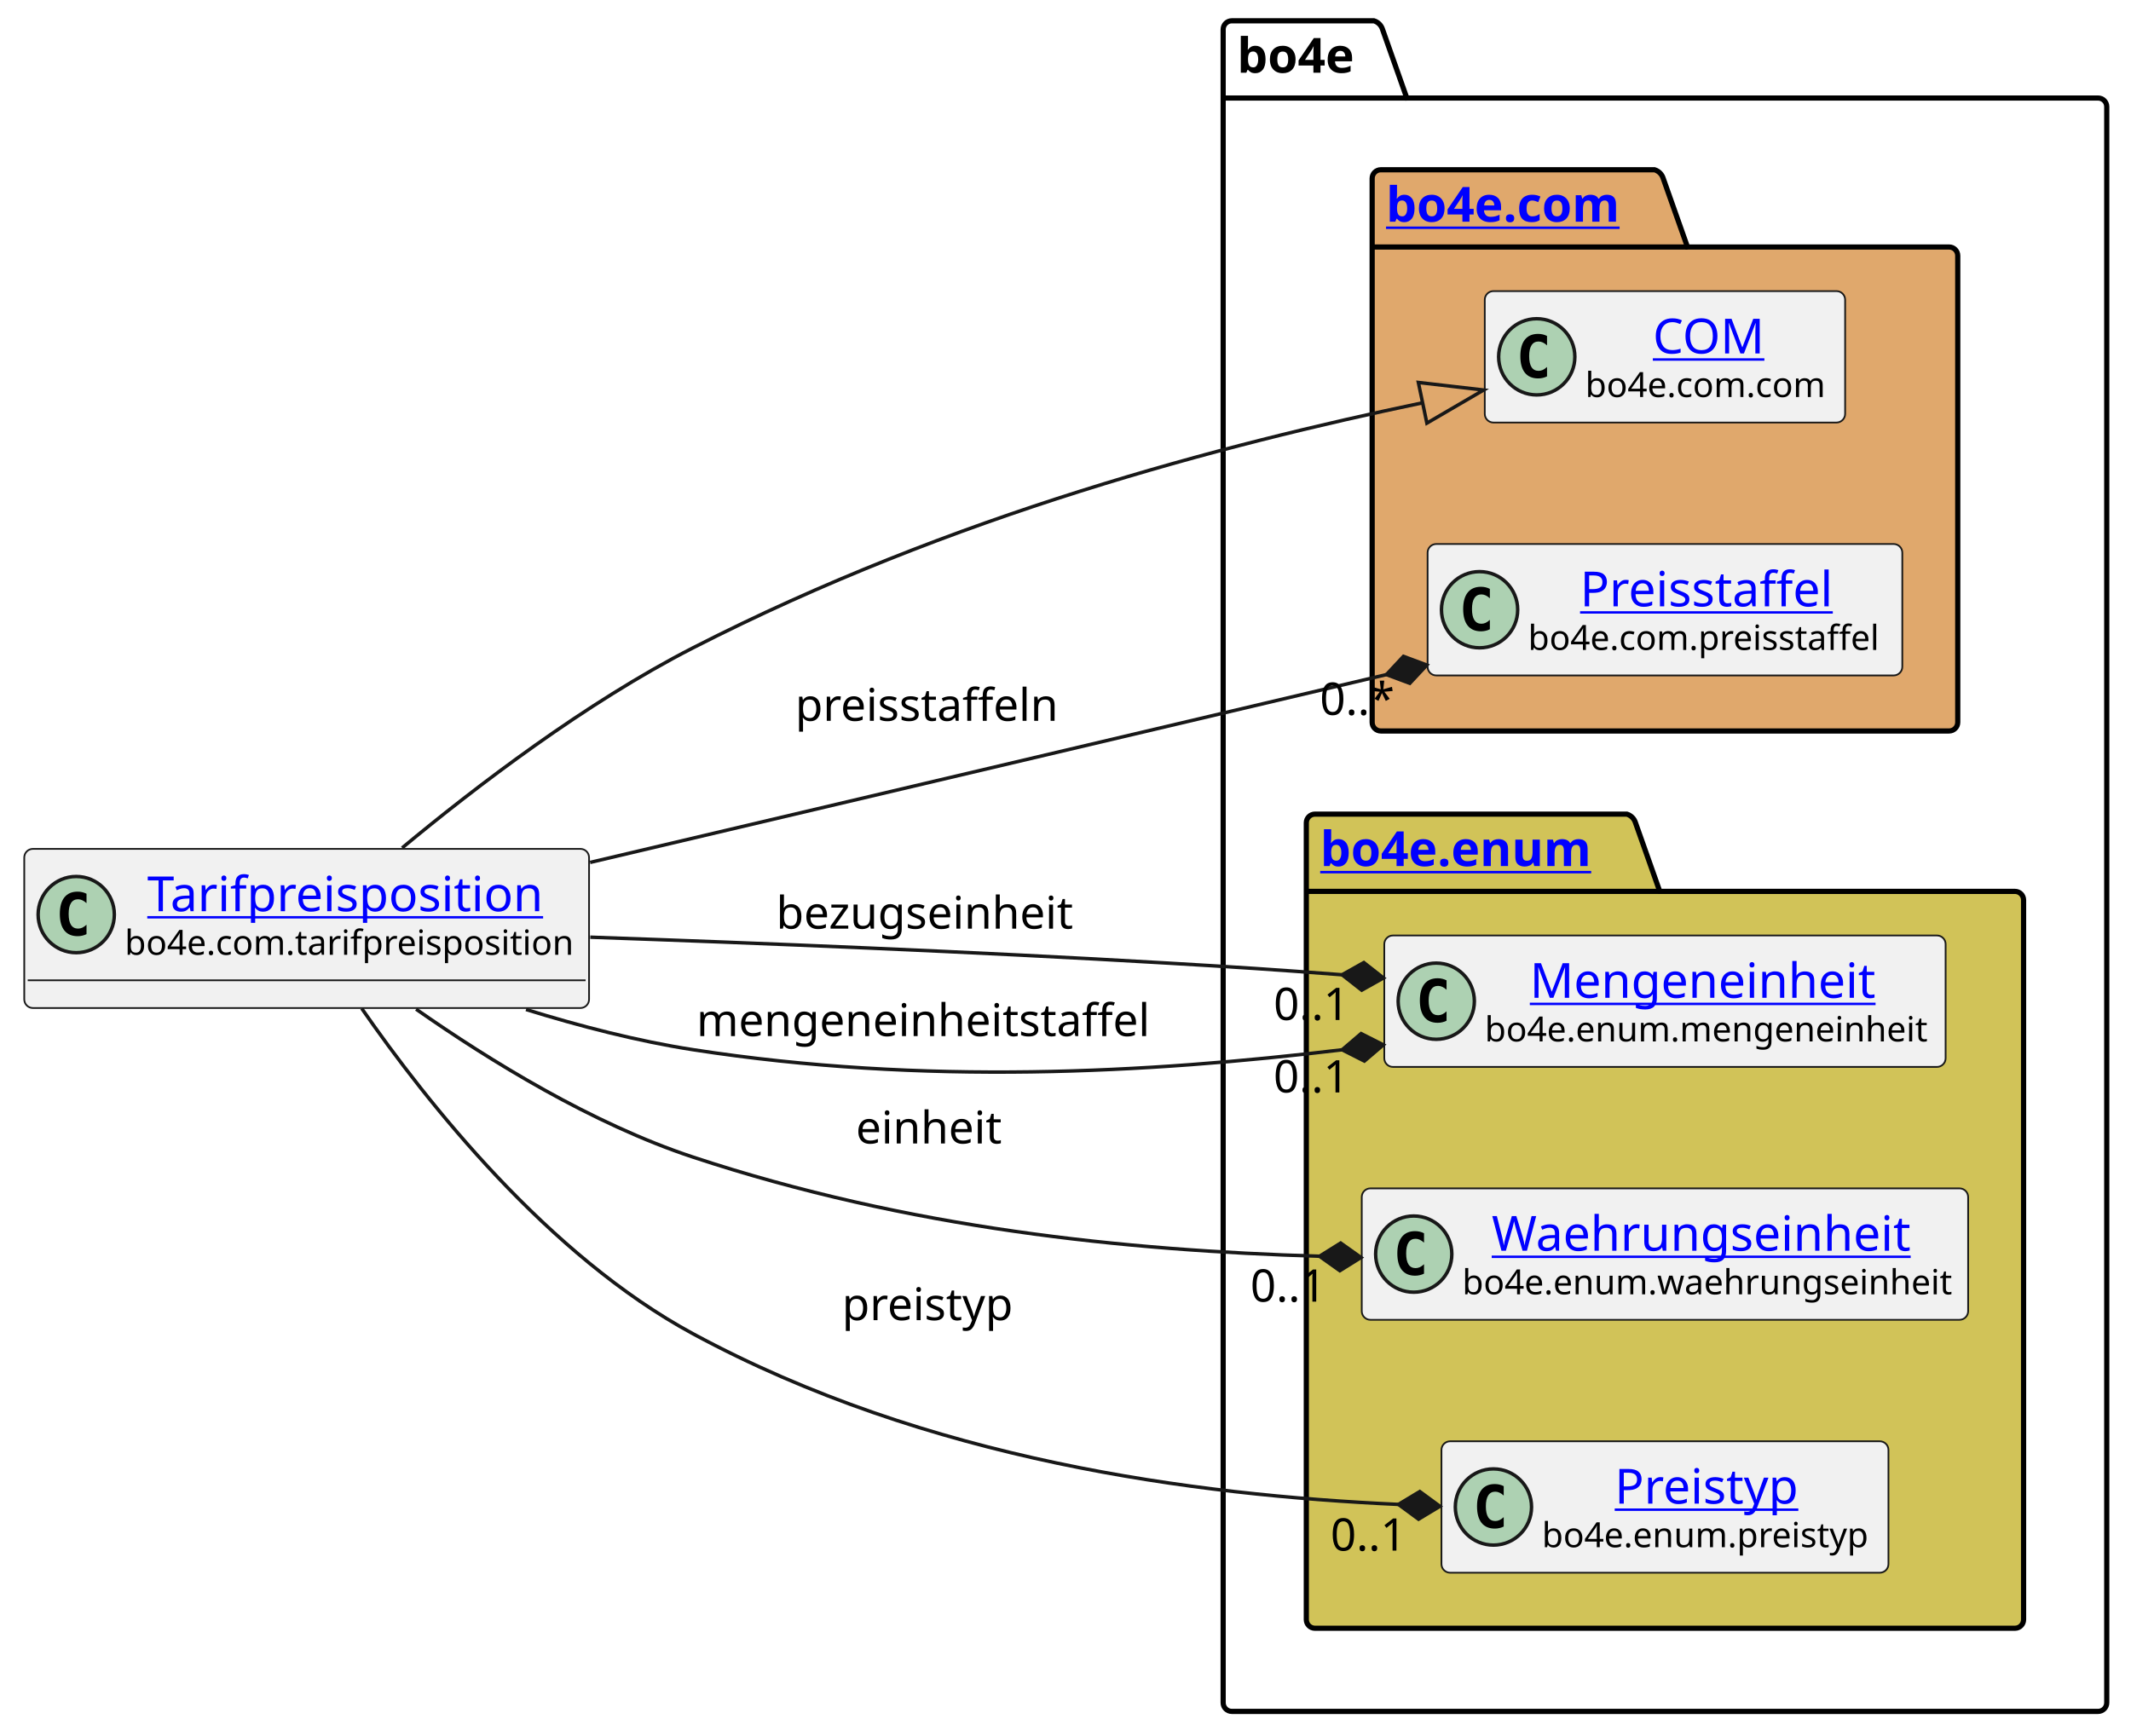
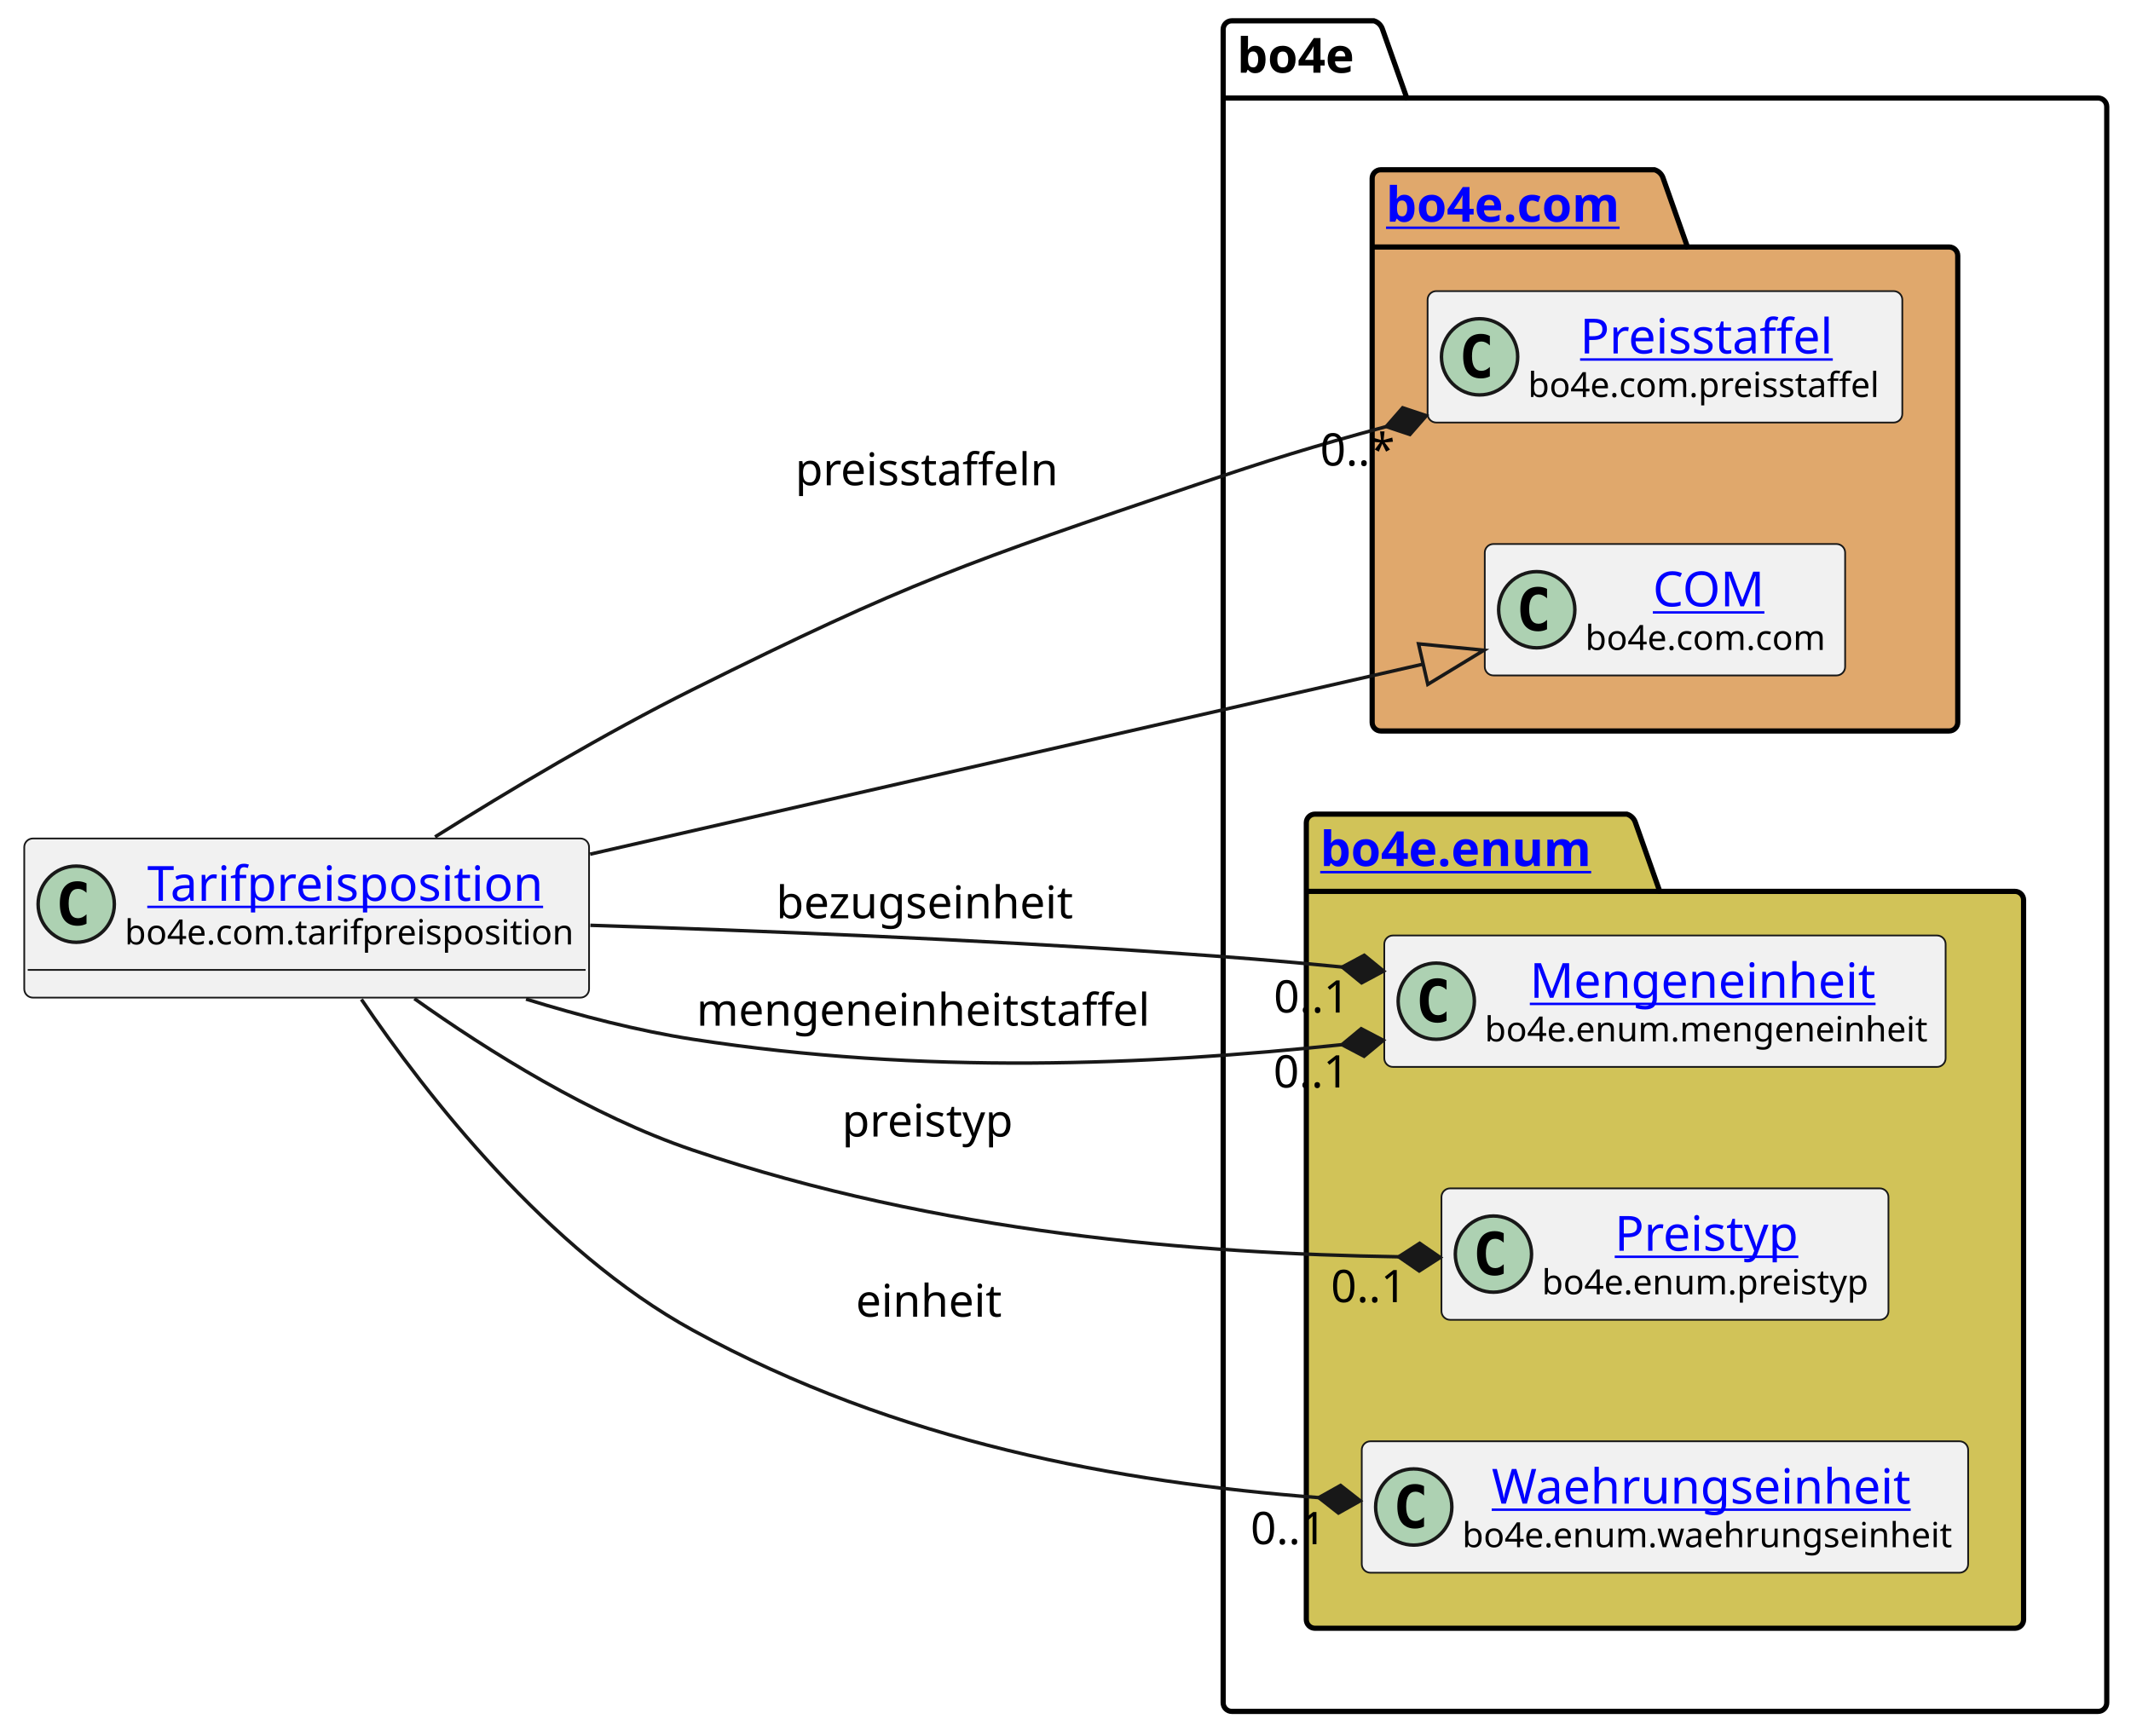
<svg xmlns="http://www.w3.org/2000/svg" xmlns:xlink="http://www.w3.org/1999/xlink" contentStyleType="text/css" height="501px" preserveAspectRatio="none" style="width:615px;height:501px;background:#FFFFFF;" version="1.1" viewBox="0 0 615 501" width="615px" zoomAndPan="magnify">
  <defs />
  <g>
    <g id="cluster_bo4e">
      <path d="M355.5,6 L396.5,6 A3.75,3.75 0 0 1 399,8.5 L406,28.297 L605.5,28.297 A2.5,2.5 0 0 1 608,30.797 L608,491.5 A2.5,2.5 0 0 1 605.5,494 L355.5,494 A2.5,2.5 0 0 1 353,491.5 L353,8.5 A2.5,2.5 0 0 1 355.5,6 " fill="none" style="stroke:#000000;stroke-width:1.5;" />
      <line style="stroke:#000000;stroke-width:1.5;" x1="353" x2="406" y1="28.297" y2="28.297" />
      <text fill="#000000" font-family="sans-serif" font-size="14" font-weight="bold" lengthAdjust="spacing" textLength="40" x="357" y="20.995">bo4e</text>
    </g>
    <g id="cluster_com">
      <path d="M398.5,49 L477.5,49 A3.75,3.75 0 0 1 480,51.5 L487,71.297 L562.5,71.297 A2.5,2.5 0 0 1 565,73.797 L565,208.5 A2.5,2.5 0 0 1 562.5,211 L398.5,211 A2.5,2.5 0 0 1 396,208.5 L396,51.5 A2.5,2.5 0 0 1 398.5,49 " fill="#E0A86C" style="stroke:#000000;stroke-width:1.5;" />
      <line style="stroke:#000000;stroke-width:1.5;" x1="396" x2="487" y1="71.297" y2="71.297" />
      <a href="https://bo4e.github.io/BO4E-python/latest/api/bo4e.com.html" target="_top" title="https://bo4e.github.io/BO4E-python/latest/api/bo4e.com.html" xlink:actuate="onRequest" xlink:href="https://bo4e.github.io/BO4E-python/latest/api/bo4e.com.html" xlink:show="new" xlink:title="https://bo4e.github.io/BO4E-python/latest/api/bo4e.com.html" xlink:type="simple">
        <text fill="#0000FF" font-family="sans-serif" font-size="14" font-weight="bold" lengthAdjust="spacing" text-decoration="underline" textLength="78" x="400" y="63.995">bo4e.com</text>
      </a>
    </g>
    <g id="cluster_enum">
      <path d="M379.5,235 L469.5,235 A3.75,3.75 0 0 1 472,237.5 L479,257.297 L581.5,257.297 A2.5,2.5 0 0 1 584,259.797 L584,467.5 A2.5,2.5 0 0 1 581.5,470 L379.5,470 A2.5,2.5 0 0 1 377,467.5 L377,237.5 A2.5,2.5 0 0 1 379.5,235 " fill="#D1C358" style="stroke:#000000;stroke-width:1.5;" />
      <line style="stroke:#000000;stroke-width:1.5;" x1="377" x2="479" y1="257.297" y2="257.297" />
      <a href="https://bo4e.github.io/BO4E-python/latest/api/bo4e.enum.html" target="_top" title="https://bo4e.github.io/BO4E-python/latest/api/bo4e.enum.html" xlink:actuate="onRequest" xlink:href="https://bo4e.github.io/BO4E-python/latest/api/bo4e.enum.html" xlink:show="new" xlink:title="https://bo4e.github.io/BO4E-python/latest/api/bo4e.enum.html" xlink:type="simple">
        <text fill="#0000FF" font-family="sans-serif" font-size="14" font-weight="bold" lengthAdjust="spacing" text-decoration="underline" textLength="89" x="381" y="249.995">bo4e.enum</text>
      </a>
    </g>
+     <g id="elem_Preisstaffel">
+       <rect codeLine="7" fill="#F1F1F1" height="37.938" id="Preisstaffel" rx="2.5" ry="2.5" style="stroke:#181818;stroke-width:0.5;" width="137" x="412" y="84.03" />
+       <ellipse cx="427" cy="102.999" fill="#ADD1B2" rx="11" ry="11" style="stroke:#181818;stroke-width:1.0;" />
+       <path d="M429.969,108.639 Q429.391,108.936 428.75,109.077 Q428.109,109.233 427.406,109.233 Q424.906,109.233 423.578,107.593 Q422.266,105.936 422.266,102.811 Q422.266,99.686 423.578,98.03 Q424.906,96.374 427.406,96.374 Q428.109,96.374 428.75,96.53 Q429.406,96.686 429.969,96.983 L429.969,99.702 Q429.344,99.124 428.75,98.858 Q428.156,98.577 427.531,98.577 Q426.188,98.577 425.5,99.655 Q424.812,100.718 424.812,102.811 Q424.812,104.905 425.5,105.983 Q426.188,107.046 427.531,107.046 Q428.156,107.046 428.75,106.78 Q429.344,106.499 429.969,105.921 L429.969,108.639 Z " fill="#000000" />
+       <a href="https://bo4e.github.io/BO4E-python/latest/api/bo4e.com.html#bo4e.com.preisstaffel.Preisstaffel" target="_top" title="https://bo4e.github.io/BO4E-python/latest/api/bo4e.com.html#bo4e.com.preisstaffel.Preisstaffel" xlink:actuate="onRequest" xlink:href="https://bo4e.github.io/BO4E-python/latest/api/bo4e.com.html#bo4e.com.preisstaffel.Preisstaffel" xlink:show="new" xlink:title="https://bo4e.github.io/BO4E-python/latest/api/bo4e.com.html#bo4e.com.preisstaffel.Preisstaffel" xlink:type="simple">
+         <text fill="#0000FF" font-family="sans-serif" font-size="14" lengthAdjust="spacing" text-decoration="underline" textLength="75" x="456" y="102.025">Preisstaffel</text>
+       </a>
+       <text fill="#000000" font-family="sans-serif" font-size="10" lengthAdjust="spacing" textLength="105" x="441" y="114.609">bo4e.com.preisstaffel</text>
+     </g>
    <g id="elem_COM">
-       <rect codeLine="7" fill="#F1F1F1" height="37.938" id="COM" rx="2.5" ry="2.5" style="stroke:#181818;stroke-width:0.5;" width="104" x="428.5" y="84.03" />
-       <ellipse cx="443.5" cy="102.999" fill="#ADD1B2" rx="11" ry="11" style="stroke:#181818;stroke-width:1.0;" />
-       <path d="M446.469,108.639 Q445.891,108.936 445.25,109.077 Q444.609,109.233 443.906,109.233 Q441.406,109.233 440.078,107.593 Q438.766,105.936 438.766,102.811 Q438.766,99.686 440.078,98.03 Q441.406,96.374 443.906,96.374 Q444.609,96.374 445.25,96.53 Q445.906,96.686 446.469,96.983 L446.469,99.702 Q445.844,99.124 445.25,98.858 Q444.656,98.577 444.031,98.577 Q442.688,98.577 442,99.655 Q441.312,100.718 441.312,102.811 Q441.312,104.905 442,105.983 Q442.688,107.046 444.031,107.046 Q444.656,107.046 445.25,106.78 Q445.844,106.499 446.469,105.921 L446.469,108.639 Z " fill="#000000" />
+       <rect codeLine="8" fill="#F1F1F1" height="37.938" id="COM" rx="2.5" ry="2.5" style="stroke:#181818;stroke-width:0.5;" width="104" x="428.5" y="157.03" />
+       <ellipse cx="443.5" cy="175.999" fill="#ADD1B2" rx="11" ry="11" style="stroke:#181818;stroke-width:1.0;" />
+       <path d="M446.469,181.639 Q445.891,181.936 445.25,182.077 Q444.609,182.233 443.906,182.233 Q441.406,182.233 440.078,180.593 Q438.766,178.936 438.766,175.811 Q438.766,172.686 440.078,171.03 Q441.406,169.374 443.906,169.374 Q444.609,169.374 445.25,169.53 Q445.906,169.686 446.469,169.983 L446.469,172.702 Q445.844,172.124 445.25,171.858 Q444.656,171.577 444.031,171.577 Q442.688,171.577 442,172.655 Q441.312,173.718 441.312,175.811 Q441.312,177.905 442,178.983 Q442.688,180.046 444.031,180.046 Q444.656,180.046 445.25,179.78 Q445.844,179.499 446.469,178.921 L446.469,181.639 Z " fill="#000000" />
      <a href="https://bo4e.github.io/BO4E-python/latest/api/bo4e.com.html#bo4e.com.com.COM" target="_top" title="https://bo4e.github.io/BO4E-python/latest/api/bo4e.com.html#bo4e.com.com.COM" xlink:actuate="onRequest" xlink:href="https://bo4e.github.io/BO4E-python/latest/api/bo4e.com.html#bo4e.com.com.COM" xlink:show="new" xlink:title="https://bo4e.github.io/BO4E-python/latest/api/bo4e.com.html#bo4e.com.com.COM" xlink:type="simple">
-         <text fill="#0000FF" font-family="sans-serif" font-size="14" lengthAdjust="spacing" text-decoration="underline" textLength="33" x="477" y="102.025">COM</text>
+         <text fill="#0000FF" font-family="sans-serif" font-size="14" lengthAdjust="spacing" text-decoration="underline" textLength="33" x="477" y="175.025">COM</text>
      </a>
-       <text fill="#000000" font-family="sans-serif" font-size="10" lengthAdjust="spacing" textLength="72" x="457.5" y="114.609">bo4e.com.com</text>
-     </g>
-     <g id="elem_Preisstaffel">
-       <rect codeLine="8" fill="#F1F1F1" height="37.938" id="Preisstaffel" rx="2.5" ry="2.5" style="stroke:#181818;stroke-width:0.5;" width="137" x="412" y="157.03" />
-       <ellipse cx="427" cy="175.999" fill="#ADD1B2" rx="11" ry="11" style="stroke:#181818;stroke-width:1.0;" />
-       <path d="M429.969,181.639 Q429.391,181.936 428.75,182.077 Q428.109,182.233 427.406,182.233 Q424.906,182.233 423.578,180.593 Q422.266,178.936 422.266,175.811 Q422.266,172.686 423.578,171.03 Q424.906,169.374 427.406,169.374 Q428.109,169.374 428.75,169.53 Q429.406,169.686 429.969,169.983 L429.969,172.702 Q429.344,172.124 428.75,171.858 Q428.156,171.577 427.531,171.577 Q426.188,171.577 425.5,172.655 Q424.812,173.718 424.812,175.811 Q424.812,177.905 425.5,178.983 Q426.188,180.046 427.531,180.046 Q428.156,180.046 428.75,179.78 Q429.344,179.499 429.969,178.921 L429.969,181.639 Z " fill="#000000" />
-       <a href="https://bo4e.github.io/BO4E-python/latest/api/bo4e.com.html#bo4e.com.preisstaffel.Preisstaffel" target="_top" title="https://bo4e.github.io/BO4E-python/latest/api/bo4e.com.html#bo4e.com.preisstaffel.Preisstaffel" xlink:actuate="onRequest" xlink:href="https://bo4e.github.io/BO4E-python/latest/api/bo4e.com.html#bo4e.com.preisstaffel.Preisstaffel" xlink:show="new" xlink:title="https://bo4e.github.io/BO4E-python/latest/api/bo4e.com.html#bo4e.com.preisstaffel.Preisstaffel" xlink:type="simple">
-         <text fill="#0000FF" font-family="sans-serif" font-size="14" lengthAdjust="spacing" text-decoration="underline" textLength="75" x="456" y="175.025">Preisstaffel</text>
-       </a>
-       <text fill="#000000" font-family="sans-serif" font-size="10" lengthAdjust="spacing" textLength="105" x="441" y="187.609">bo4e.com.preisstaffel</text>
+       <text fill="#000000" font-family="sans-serif" font-size="10" lengthAdjust="spacing" textLength="72" x="457.5" y="187.609">bo4e.com.com</text>
    </g>
    <g id="elem_Mengeneinheit">
      <rect codeLine="11" fill="#F1F1F1" height="37.938" id="Mengeneinheit" rx="2.5" ry="2.5" style="stroke:#181818;stroke-width:0.5;" width="162" x="399.5" y="270.03" />
      <ellipse cx="414.5" cy="288.999" fill="#ADD1B2" rx="11" ry="11" style="stroke:#181818;stroke-width:1.0;" />
      <path d="M417.469,294.639 Q416.891,294.936 416.25,295.077 Q415.609,295.233 414.906,295.233 Q412.406,295.233 411.078,293.592 Q409.766,291.936 409.766,288.811 Q409.766,285.686 411.078,284.03 Q412.406,282.374 414.906,282.374 Q415.609,282.374 416.25,282.53 Q416.906,282.686 417.469,282.983 L417.469,285.702 Q416.844,285.124 416.25,284.858 Q415.656,284.577 415.031,284.577 Q413.688,284.577 413,285.655 Q412.312,286.717 412.312,288.811 Q412.312,290.905 413,291.983 Q413.688,293.046 415.031,293.046 Q415.656,293.046 416.25,292.78 Q416.844,292.499 417.469,291.921 L417.469,294.639 Z " fill="#000000" />
      <a href="https://bo4e.github.io/BO4E-python/latest/api/bo4e.enum.html#bo4e.enum.mengeneinheit.Mengeneinheit" target="_top" title="https://bo4e.github.io/BO4E-python/latest/api/bo4e.enum.html#bo4e.enum.mengeneinheit.Mengeneinheit" xlink:actuate="onRequest" xlink:href="https://bo4e.github.io/BO4E-python/latest/api/bo4e.enum.html#bo4e.enum.mengeneinheit.Mengeneinheit" xlink:show="new" xlink:title="https://bo4e.github.io/BO4E-python/latest/api/bo4e.enum.html#bo4e.enum.mengeneinheit.Mengeneinheit" xlink:type="simple">
        <text fill="#0000FF" font-family="sans-serif" font-size="14" lengthAdjust="spacing" text-decoration="underline" textLength="104" x="441.5" y="288.025">Mengeneinheit</text>
      </a>
      <text fill="#000000" font-family="sans-serif" font-size="10" lengthAdjust="spacing" textLength="130" x="428.5" y="300.609">bo4e.enum.mengeneinheit</text>
    </g>
+     <g id="elem_Preistyp">
+       <rect codeLine="12" fill="#F1F1F1" height="37.938" id="Preistyp" rx="2.5" ry="2.5" style="stroke:#181818;stroke-width:0.5;" width="129" x="416" y="343.03" />
+       <ellipse cx="431" cy="361.999" fill="#ADD1B2" rx="11" ry="11" style="stroke:#181818;stroke-width:1.0;" />
+       <path d="M433.969,367.639 Q433.391,367.936 432.75,368.077 Q432.109,368.233 431.406,368.233 Q428.906,368.233 427.578,366.592 Q426.266,364.936 426.266,361.811 Q426.266,358.686 427.578,357.03 Q428.906,355.374 431.406,355.374 Q432.109,355.374 432.75,355.53 Q433.406,355.686 433.969,355.983 L433.969,358.702 Q433.344,358.124 432.75,357.858 Q432.156,357.577 431.531,357.577 Q430.188,357.577 429.5,358.655 Q428.812,359.717 428.812,361.811 Q428.812,363.905 429.5,364.983 Q430.188,366.046 431.531,366.046 Q432.156,366.046 432.75,365.78 Q433.344,365.499 433.969,364.921 L433.969,367.639 Z " fill="#000000" />
+       <a href="https://bo4e.github.io/BO4E-python/latest/api/bo4e.enum.html#bo4e.enum.preistyp.Preistyp" target="_top" title="https://bo4e.github.io/BO4E-python/latest/api/bo4e.enum.html#bo4e.enum.preistyp.Preistyp" xlink:actuate="onRequest" xlink:href="https://bo4e.github.io/BO4E-python/latest/api/bo4e.enum.html#bo4e.enum.preistyp.Preistyp" xlink:show="new" xlink:title="https://bo4e.github.io/BO4E-python/latest/api/bo4e.enum.html#bo4e.enum.preistyp.Preistyp" xlink:type="simple">
+         <text fill="#0000FF" font-family="sans-serif" font-size="14" lengthAdjust="spacing" text-decoration="underline" textLength="55" x="466" y="361.025">Preistyp</text>
+       </a>
+       <text fill="#000000" font-family="sans-serif" font-size="10" lengthAdjust="spacing" textLength="97" x="445" y="373.609">bo4e.enum.preistyp</text>
+     </g>
    <g id="elem_Waehrungseinheit">
-       <rect codeLine="12" fill="#F1F1F1" height="37.938" id="Waehrungseinheit" rx="2.5" ry="2.5" style="stroke:#181818;stroke-width:0.5;" width="175" x="393" y="343.03" />
-       <ellipse cx="408" cy="361.999" fill="#ADD1B2" rx="11" ry="11" style="stroke:#181818;stroke-width:1.0;" />
-       <path d="M410.969,367.639 Q410.391,367.936 409.75,368.077 Q409.109,368.233 408.406,368.233 Q405.906,368.233 404.578,366.592 Q403.266,364.936 403.266,361.811 Q403.266,358.686 404.578,357.03 Q405.906,355.374 408.406,355.374 Q409.109,355.374 409.75,355.53 Q410.406,355.686 410.969,355.983 L410.969,358.702 Q410.344,358.124 409.75,357.858 Q409.156,357.577 408.531,357.577 Q407.188,357.577 406.5,358.655 Q405.812,359.717 405.812,361.811 Q405.812,363.905 406.5,364.983 Q407.188,366.046 408.531,366.046 Q409.156,366.046 409.75,365.78 Q410.344,365.499 410.969,364.921 L410.969,367.639 Z " fill="#000000" />
+       <rect codeLine="13" fill="#F1F1F1" height="37.938" id="Waehrungseinheit" rx="2.5" ry="2.5" style="stroke:#181818;stroke-width:0.5;" width="175" x="393" y="416.03" />
+       <ellipse cx="408" cy="434.999" fill="#ADD1B2" rx="11" ry="11" style="stroke:#181818;stroke-width:1.0;" />
+       <path d="M410.969,440.639 Q410.391,440.936 409.75,441.077 Q409.109,441.233 408.406,441.233 Q405.906,441.233 404.578,439.592 Q403.266,437.936 403.266,434.811 Q403.266,431.686 404.578,430.03 Q405.906,428.374 408.406,428.374 Q409.109,428.374 409.75,428.53 Q410.406,428.686 410.969,428.983 L410.969,431.702 Q410.344,431.124 409.75,430.858 Q409.156,430.577 408.531,430.577 Q407.188,430.577 406.5,431.655 Q405.812,432.717 405.812,434.811 Q405.812,436.905 406.5,437.983 Q407.188,439.046 408.531,439.046 Q409.156,439.046 409.75,438.78 Q410.344,438.499 410.969,437.921 L410.969,440.639 Z " fill="#000000" />
      <a href="https://bo4e.github.io/BO4E-python/latest/api/bo4e.enum.html#bo4e.enum.waehrungseinheit.Waehrungseinheit" target="_top" title="https://bo4e.github.io/BO4E-python/latest/api/bo4e.enum.html#bo4e.enum.waehrungseinheit.Waehrungseinheit" xlink:actuate="onRequest" xlink:href="https://bo4e.github.io/BO4E-python/latest/api/bo4e.enum.html#bo4e.enum.waehrungseinheit.Waehrungseinheit" xlink:show="new" xlink:title="https://bo4e.github.io/BO4E-python/latest/api/bo4e.enum.html#bo4e.enum.waehrungseinheit.Waehrungseinheit" xlink:type="simple">
-         <text fill="#0000FF" font-family="sans-serif" font-size="14" lengthAdjust="spacing" text-decoration="underline" textLength="126" x="430.5" y="361.025">Waehrungseinheit</text>
+         <text fill="#0000FF" font-family="sans-serif" font-size="14" lengthAdjust="spacing" text-decoration="underline" textLength="126" x="430.5" y="434.025">Waehrungseinheit</text>
      </a>
-       <text fill="#000000" font-family="sans-serif" font-size="10" lengthAdjust="spacing" textLength="143" x="422" y="373.609">bo4e.enum.waehrungseinheit</text>
-     </g>
-     <g id="elem_Preistyp">
-       <rect codeLine="13" fill="#F1F1F1" height="37.938" id="Preistyp" rx="2.5" ry="2.5" style="stroke:#181818;stroke-width:0.5;" width="129" x="416" y="416.03" />
-       <ellipse cx="431" cy="434.999" fill="#ADD1B2" rx="11" ry="11" style="stroke:#181818;stroke-width:1.0;" />
-       <path d="M433.969,440.639 Q433.391,440.936 432.75,441.077 Q432.109,441.233 431.406,441.233 Q428.906,441.233 427.578,439.592 Q426.266,437.936 426.266,434.811 Q426.266,431.686 427.578,430.03 Q428.906,428.374 431.406,428.374 Q432.109,428.374 432.75,428.53 Q433.406,428.686 433.969,428.983 L433.969,431.702 Q433.344,431.124 432.75,430.858 Q432.156,430.577 431.531,430.577 Q430.188,430.577 429.5,431.655 Q428.812,432.717 428.812,434.811 Q428.812,436.905 429.5,437.983 Q430.188,439.046 431.531,439.046 Q432.156,439.046 432.75,438.78 Q433.344,438.499 433.969,437.921 L433.969,440.639 Z " fill="#000000" />
-       <a href="https://bo4e.github.io/BO4E-python/latest/api/bo4e.enum.html#bo4e.enum.preistyp.Preistyp" target="_top" title="https://bo4e.github.io/BO4E-python/latest/api/bo4e.enum.html#bo4e.enum.preistyp.Preistyp" xlink:actuate="onRequest" xlink:href="https://bo4e.github.io/BO4E-python/latest/api/bo4e.enum.html#bo4e.enum.preistyp.Preistyp" xlink:show="new" xlink:title="https://bo4e.github.io/BO4E-python/latest/api/bo4e.enum.html#bo4e.enum.preistyp.Preistyp" xlink:type="simple">
-         <text fill="#0000FF" font-family="sans-serif" font-size="14" lengthAdjust="spacing" text-decoration="underline" textLength="55" x="466" y="434.025">Preistyp</text>
-       </a>
-       <text fill="#000000" font-family="sans-serif" font-size="10" lengthAdjust="spacing" textLength="97" x="445" y="446.609">bo4e.enum.preistyp</text>
+       <text fill="#000000" font-family="sans-serif" font-size="10" lengthAdjust="spacing" textLength="143" x="422" y="446.609">bo4e.enum.waehrungseinheit</text>
    </g>
    <g id="elem_Tarifpreisposition">
-       <rect codeLine="3" fill="#F1F1F1" height="45.938" id="Tarifpreisposition" rx="2.5" ry="2.5" style="stroke:#181818;stroke-width:0.5;" width="163" x="7" y="245.03" />
-       <ellipse cx="22" cy="263.999" fill="#ADD1B2" rx="11" ry="11" style="stroke:#181818;stroke-width:1.0;" />
-       <path d="M24.969,269.639 Q24.391,269.936 23.75,270.077 Q23.109,270.233 22.406,270.233 Q19.906,270.233 18.578,268.592 Q17.266,266.936 17.266,263.811 Q17.266,260.686 18.578,259.03 Q19.906,257.374 22.406,257.374 Q23.109,257.374 23.75,257.53 Q24.406,257.686 24.969,257.983 L24.969,260.702 Q24.344,260.124 23.75,259.858 Q23.156,259.577 22.531,259.577 Q21.188,259.577 20.5,260.655 Q19.812,261.717 19.812,263.811 Q19.812,265.905 20.5,266.983 Q21.188,268.046 22.531,268.046 Q23.156,268.046 23.75,267.78 Q24.344,267.499 24.969,266.921 L24.969,269.639 Z " fill="#000000" />
+       <rect codeLine="3" fill="#F1F1F1" height="45.938" id="Tarifpreisposition" rx="2.5" ry="2.5" style="stroke:#181818;stroke-width:0.5;" width="163" x="7" y="242.03" />
+       <ellipse cx="22" cy="260.999" fill="#ADD1B2" rx="11" ry="11" style="stroke:#181818;stroke-width:1.0;" />
+       <path d="M24.969,266.639 Q24.391,266.936 23.75,267.077 Q23.109,267.233 22.406,267.233 Q19.906,267.233 18.578,265.592 Q17.266,263.936 17.266,260.811 Q17.266,257.686 18.578,256.03 Q19.906,254.374 22.406,254.374 Q23.109,254.374 23.75,254.53 Q24.406,254.686 24.969,254.983 L24.969,257.702 Q24.344,257.124 23.75,256.858 Q23.156,256.577 22.531,256.577 Q21.188,256.577 20.5,257.655 Q19.812,258.717 19.812,260.811 Q19.812,262.905 20.5,263.983 Q21.188,265.046 22.531,265.046 Q23.156,265.046 23.75,264.78 Q24.344,264.499 24.969,263.921 L24.969,266.639 Z " fill="#000000" />
      <a href="https://bo4e.github.io/BO4E-python/latest/api/bo4e.com.html#bo4e.com.tarifpreisposition.Tarifpreisposition" target="_top" title="https://bo4e.github.io/BO4E-python/latest/api/bo4e.com.html#bo4e.com.tarifpreisposition.Tarifpreisposition" xlink:actuate="onRequest" xlink:href="https://bo4e.github.io/BO4E-python/latest/api/bo4e.com.html#bo4e.com.tarifpreisposition.Tarifpreisposition" xlink:show="new" xlink:title="https://bo4e.github.io/BO4E-python/latest/api/bo4e.com.html#bo4e.com.tarifpreisposition.Tarifpreisposition" xlink:type="simple">
-         <text fill="#0000FF" font-family="sans-serif" font-size="14" lengthAdjust="spacing" text-decoration="underline" textLength="118" x="42.5" y="263.025">Tarifpreisposition</text>
+         <text fill="#0000FF" font-family="sans-serif" font-size="14" lengthAdjust="spacing" text-decoration="underline" textLength="118" x="42.5" y="260.025">Tarifpreisposition</text>
      </a>
-       <text fill="#000000" font-family="sans-serif" font-size="10" lengthAdjust="spacing" textLength="131" x="36" y="275.609">bo4e.com.tarifpreisposition</text>
-       <line style="stroke:#181818;stroke-width:0.5;" x1="8" x2="169" y1="282.967" y2="282.967" />
+       <text fill="#000000" font-family="sans-serif" font-size="10" lengthAdjust="spacing" textLength="131" x="36" y="272.609">bo4e.com.tarifpreisposition</text>
+       <line style="stroke:#181818;stroke-width:0.5;" x1="8" x2="169" y1="279.967" y2="279.967" />
    </g>
    <g id="link_Tarifpreisposition_COM">
-       <path codeLine="16" d="M116.05,244.75 C137.49,226.94 169.09,202.82 200,187 C274.99,148.63 352.842,128.36 410.562,116.27 " fill="none" id="Tarifpreisposition-to-COM" style="stroke:#181818;stroke-width:1.0;" />
-       <polygon fill="none" points="428.18,112.58,409.332,110.398,411.792,122.143,428.18,112.58" style="stroke:#181818;stroke-width:1.0;" />
+       <path codeLine="16" d="M170.31,246.56 C247.84,228.87 345.011,206.696 410.721,191.696 " fill="none" id="Tarifpreisposition-to-COM" style="stroke:#181818;stroke-width:1.0;" />
+       <polygon fill="none" points="428.27,187.69,409.386,185.846,412.057,197.545,428.27,187.69" style="stroke:#181818;stroke-width:1.0;" />
    </g>
    <g id="link_Tarifpreisposition_Preistyp">
-       <path codeLine="17" d="M104.39,291.09 C123.2,318.23 158.21,362.42 200,385 C267.54,421.5 344.373,431.553 403.572,434.253 " fill="none" id="Tarifpreisposition-to-Preistyp" style="stroke:#181818;stroke-width:1.0;" />
-       <polygon fill="#181818" points="415.56,434.8,409.748,430.531,403.572,434.253,409.384,438.522,415.56,434.8" style="stroke:#181818;stroke-width:1.0;" />
-       <text fill="#000000" font-family="sans-serif" font-size="13" lengthAdjust="spacing" textLength="51" x="243" y="381.067">preistyp</text>
-       <text fill="#000000" font-family="sans-serif" font-size="13" lengthAdjust="spacing" textLength="24" x="383.986" y="447.592">0..1</text>
+       <path codeLine="17" d="M119.59,288.26 C140.85,303.39 170.67,322.08 200,332 C271.2,356.07 345.882,361.847 403.652,362.777 " fill="none" id="Tarifpreisposition-to-Preistyp" style="stroke:#181818;stroke-width:1.0;" />
+       <polygon fill="#181818" points="415.65,362.97,409.715,358.874,403.652,362.777,409.586,366.873,415.65,362.97" style="stroke:#181818;stroke-width:1.0;" />
+       <text fill="#000000" font-family="sans-serif" font-size="13" lengthAdjust="spacing" textLength="51" x="243" y="328.067">preistyp</text>
+       <text fill="#000000" font-family="sans-serif" font-size="13" lengthAdjust="spacing" textLength="24" x="384.085" y="375.877">0..1</text>
    </g>
    <g id="link_Tarifpreisposition_Waehrungseinheit">
-       <path codeLine="18" d="M120.09,291.3 C141.33,306.17 170.93,324.4 200,334 C262.4,354.62 324.545,360.93 380.795,362.62 " fill="none" id="Tarifpreisposition-to-Waehrungseinheit" style="stroke:#181818;stroke-width:1.0;" />
-       <polygon fill="#181818" points="392.79,362.98,386.913,358.802,380.795,362.62,386.673,366.798,392.79,362.98" style="stroke:#181818;stroke-width:1.0;" />
-       <text fill="#000000" font-family="sans-serif" font-size="13" lengthAdjust="spacing" textLength="43" x="247" y="330.067">einheit</text>
-       <text fill="#000000" font-family="sans-serif" font-size="13" lengthAdjust="spacing" textLength="24" x="360.844" y="375.728">0..1</text>
+       <path codeLine="18" d="M104.3,288.47 C123.03,316.04 157.97,360.96 200,384 C259.15,416.42 322.896,427.835 380.596,432.295 " fill="none" id="Tarifpreisposition-to-Waehrungseinheit" style="stroke:#181818;stroke-width:1.0;" />
+       <polygon fill="#181818" points="392.56,433.22,386.886,428.769,380.596,432.295,386.27,436.746,392.56,433.22" style="stroke:#181818;stroke-width:1.0;" />
+       <text fill="#000000" font-family="sans-serif" font-size="13" lengthAdjust="spacing" textLength="43" x="247" y="380.067">einheit</text>
+       <text fill="#000000" font-family="sans-serif" font-size="13" lengthAdjust="spacing" textLength="24" x="360.908" y="445.73">0..1</text>
    </g>
    <g id="link_Tarifpreisposition_Mengeneinheit">
-       <path codeLine="19" d="M170.35,270.52 C218.72,272.21 281.41,274.73 337,278 C357.19,279.19 366.995,279.811 387.305,281.371 " fill="none" id="Tarifpreisposition-to-Mengeneinheit" style="stroke:#181818;stroke-width:1.0;" />
-       <polygon fill="#181818" points="399.27,282.29,393.594,277.842,387.305,281.371,392.981,285.819,399.27,282.29" style="stroke:#181818;stroke-width:1.0;" />
-       <text fill="#000000" font-family="sans-serif" font-size="13" lengthAdjust="spacing" textLength="89" x="224" y="268.067">bezugseinheit</text>
-       <text fill="#000000" font-family="sans-serif" font-size="13" lengthAdjust="spacing" textLength="24" x="367.549" y="294.428">0..1</text>
+       <path codeLine="19" d="M170.38,267.09 C218.76,268.64 281.44,271.15 337,275 C357.21,276.4 367.056,277.171 387.366,279.142 " fill="none" id="Tarifpreisposition-to-Mengeneinheit" style="stroke:#181818;stroke-width:1.0;" />
+       <polygon fill="#181818" points="399.31,280.3,393.724,275.739,387.366,279.142,392.952,283.702,399.31,280.3" style="stroke:#181818;stroke-width:1.0;" />
+       <text fill="#000000" font-family="sans-serif" font-size="13" lengthAdjust="spacing" textLength="89" x="224" y="265.067">bezugseinheit</text>
+       <text fill="#000000" font-family="sans-serif" font-size="13" lengthAdjust="spacing" textLength="24" x="367.593" y="292.273">0..1</text>
    </g>
    <g id="link_Tarifpreisposition_Mengeneinheit">
-       <path codeLine="20" d="M151.81,291.39 C167.33,296.2 184.09,300.54 200,303 C266.62,313.3 331.215,309.747 387.325,303.027 " fill="none" id="Tarifpreisposition-to-Mengeneinheit-1" style="stroke:#181818;stroke-width:1.0;" />
-       <polygon fill="#181818" points="399.24,301.6,392.807,298.342,387.325,303.027,393.758,306.285,399.24,301.6" style="stroke:#181818;stroke-width:1.0;" />
-       <text fill="#000000" font-family="sans-serif" font-size="13" lengthAdjust="spacing" textLength="135" x="201" y="299.067">mengeneinheitstaffel</text>
-       <text fill="#000000" font-family="sans-serif" font-size="13" lengthAdjust="spacing" textLength="24" x="367.517" y="315.337">0..1</text>
+       <path codeLine="20" d="M151.81,288.39 C167.33,293.2 184.09,297.54 200,300 C266.59,310.29 331.166,307.457 387.286,301.547 " fill="none" id="Tarifpreisposition-to-Mengeneinheit-1" style="stroke:#181818;stroke-width:1.0;" />
+       <polygon fill="#181818" points="399.22,300.29,392.834,296.94,387.286,301.547,393.672,304.896,399.22,300.29" style="stroke:#181818;stroke-width:1.0;" />
+       <text fill="#000000" font-family="sans-serif" font-size="13" lengthAdjust="spacing" textLength="135" x="201" y="296.067">mengeneinheitstaffel</text>
+       <text fill="#000000" font-family="sans-serif" font-size="13" lengthAdjust="spacing" textLength="24" x="367.495" y="313.918">0..1</text>
    </g>
    <g id="link_Tarifpreisposition_Preisstaffel">
-       <path codeLine="21" d="M170.31,248.94 C241.7,232.1 332.95,210.565 400.111,194.725 " fill="none" id="Tarifpreisposition-to-Preisstaffel" style="stroke:#181818;stroke-width:1.0;" />
-       <polygon fill="#181818" points="411.79,191.97,405.032,189.454,400.111,194.725,406.868,197.24,411.79,191.97" style="stroke:#181818;stroke-width:1.0;" />
-       <text fill="#000000" font-family="sans-serif" font-size="13" lengthAdjust="spacing" textLength="78" x="229.5" y="208.067">preisstaffeln</text>
-       <text fill="#000000" font-family="sans-serif" font-size="13" lengthAdjust="spacing" textLength="23" x="380.894" y="206.354">0..*</text>
+       <path codeLine="21" d="M125.55,241.57 C146.78,228.26 174.4,211.76 200,199 C262.27,167.96 279.12,162.38 345,140 C366.44,132.72 378.579,128.963 400.059,123.133 " fill="none" id="Tarifpreisposition-to-Preisstaffel" style="stroke:#181818;stroke-width:1.0;" />
+       <polygon fill="#181818" points="411.64,119.99,404.802,117.701,400.059,123.133,406.897,125.422,411.64,119.99" style="stroke:#181818;stroke-width:1.0;" />
+       <text fill="#000000" font-family="sans-serif" font-size="13" lengthAdjust="spacing" textLength="78" x="229.5" y="140.067">preisstaffeln</text>
+       <text fill="#000000" font-family="sans-serif" font-size="13" lengthAdjust="spacing" textLength="23" x="380.981" y="134.398">0..*</text>
    </g>
  </g>
</svg>
